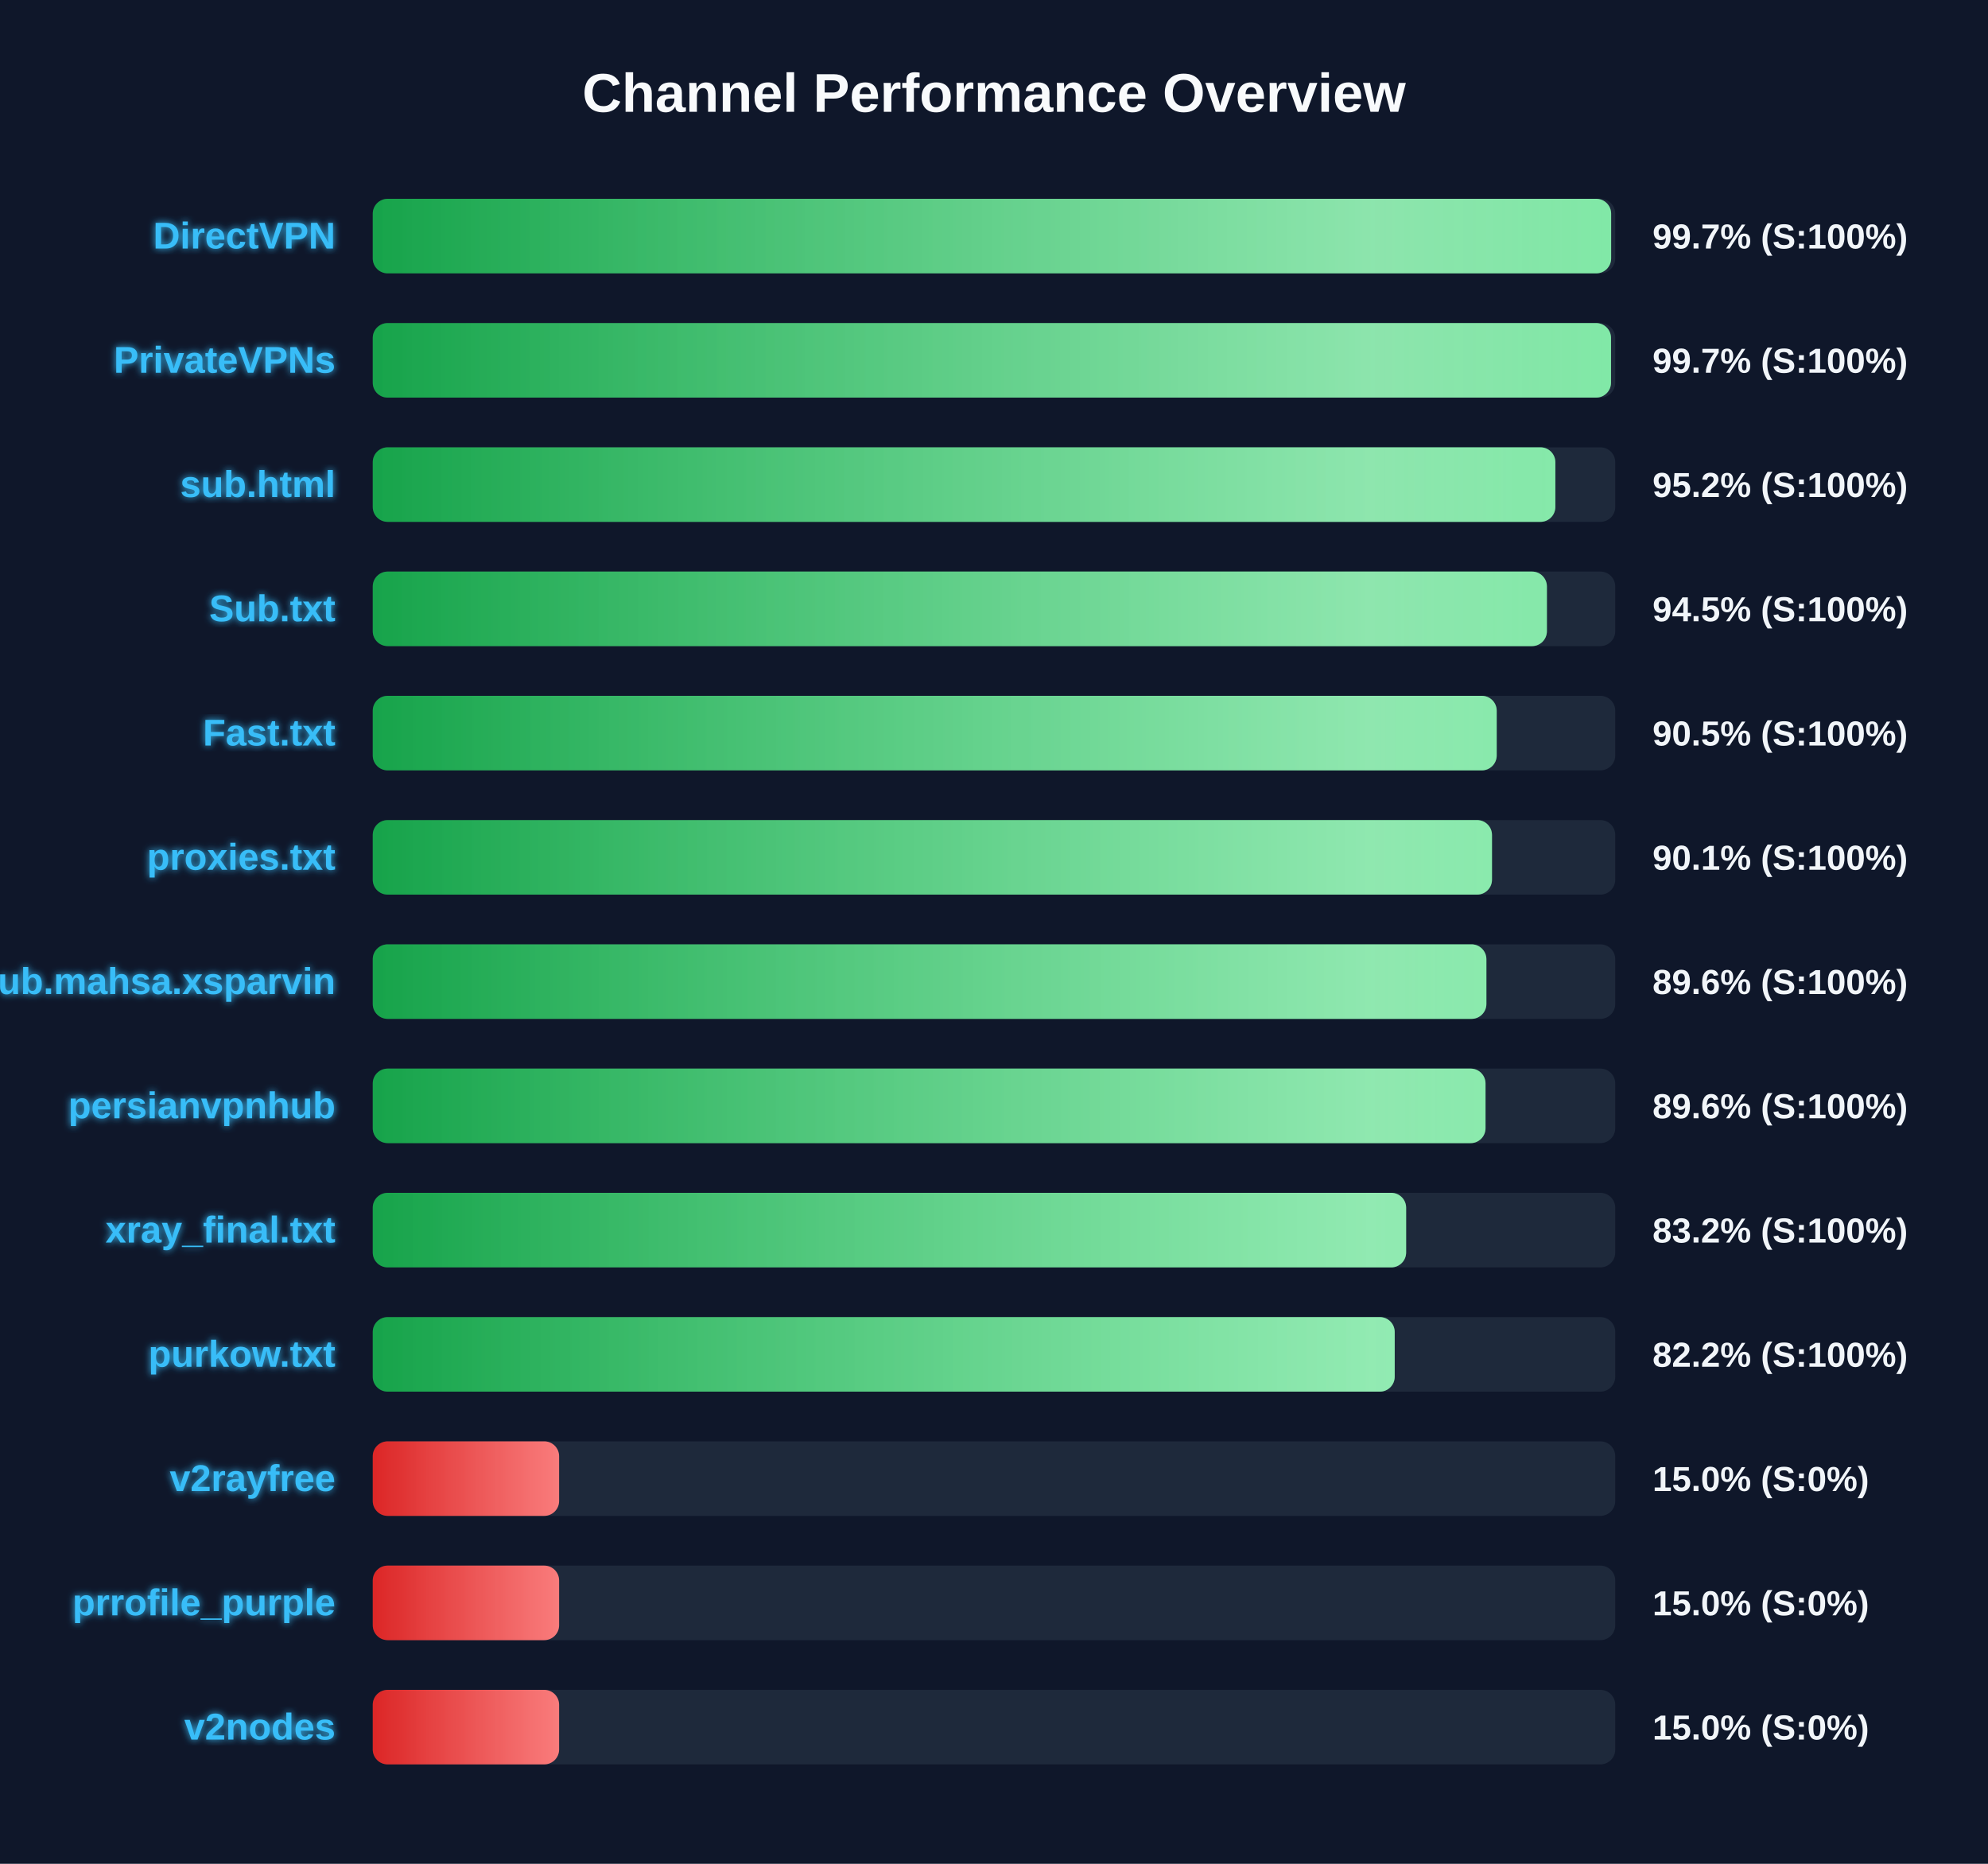
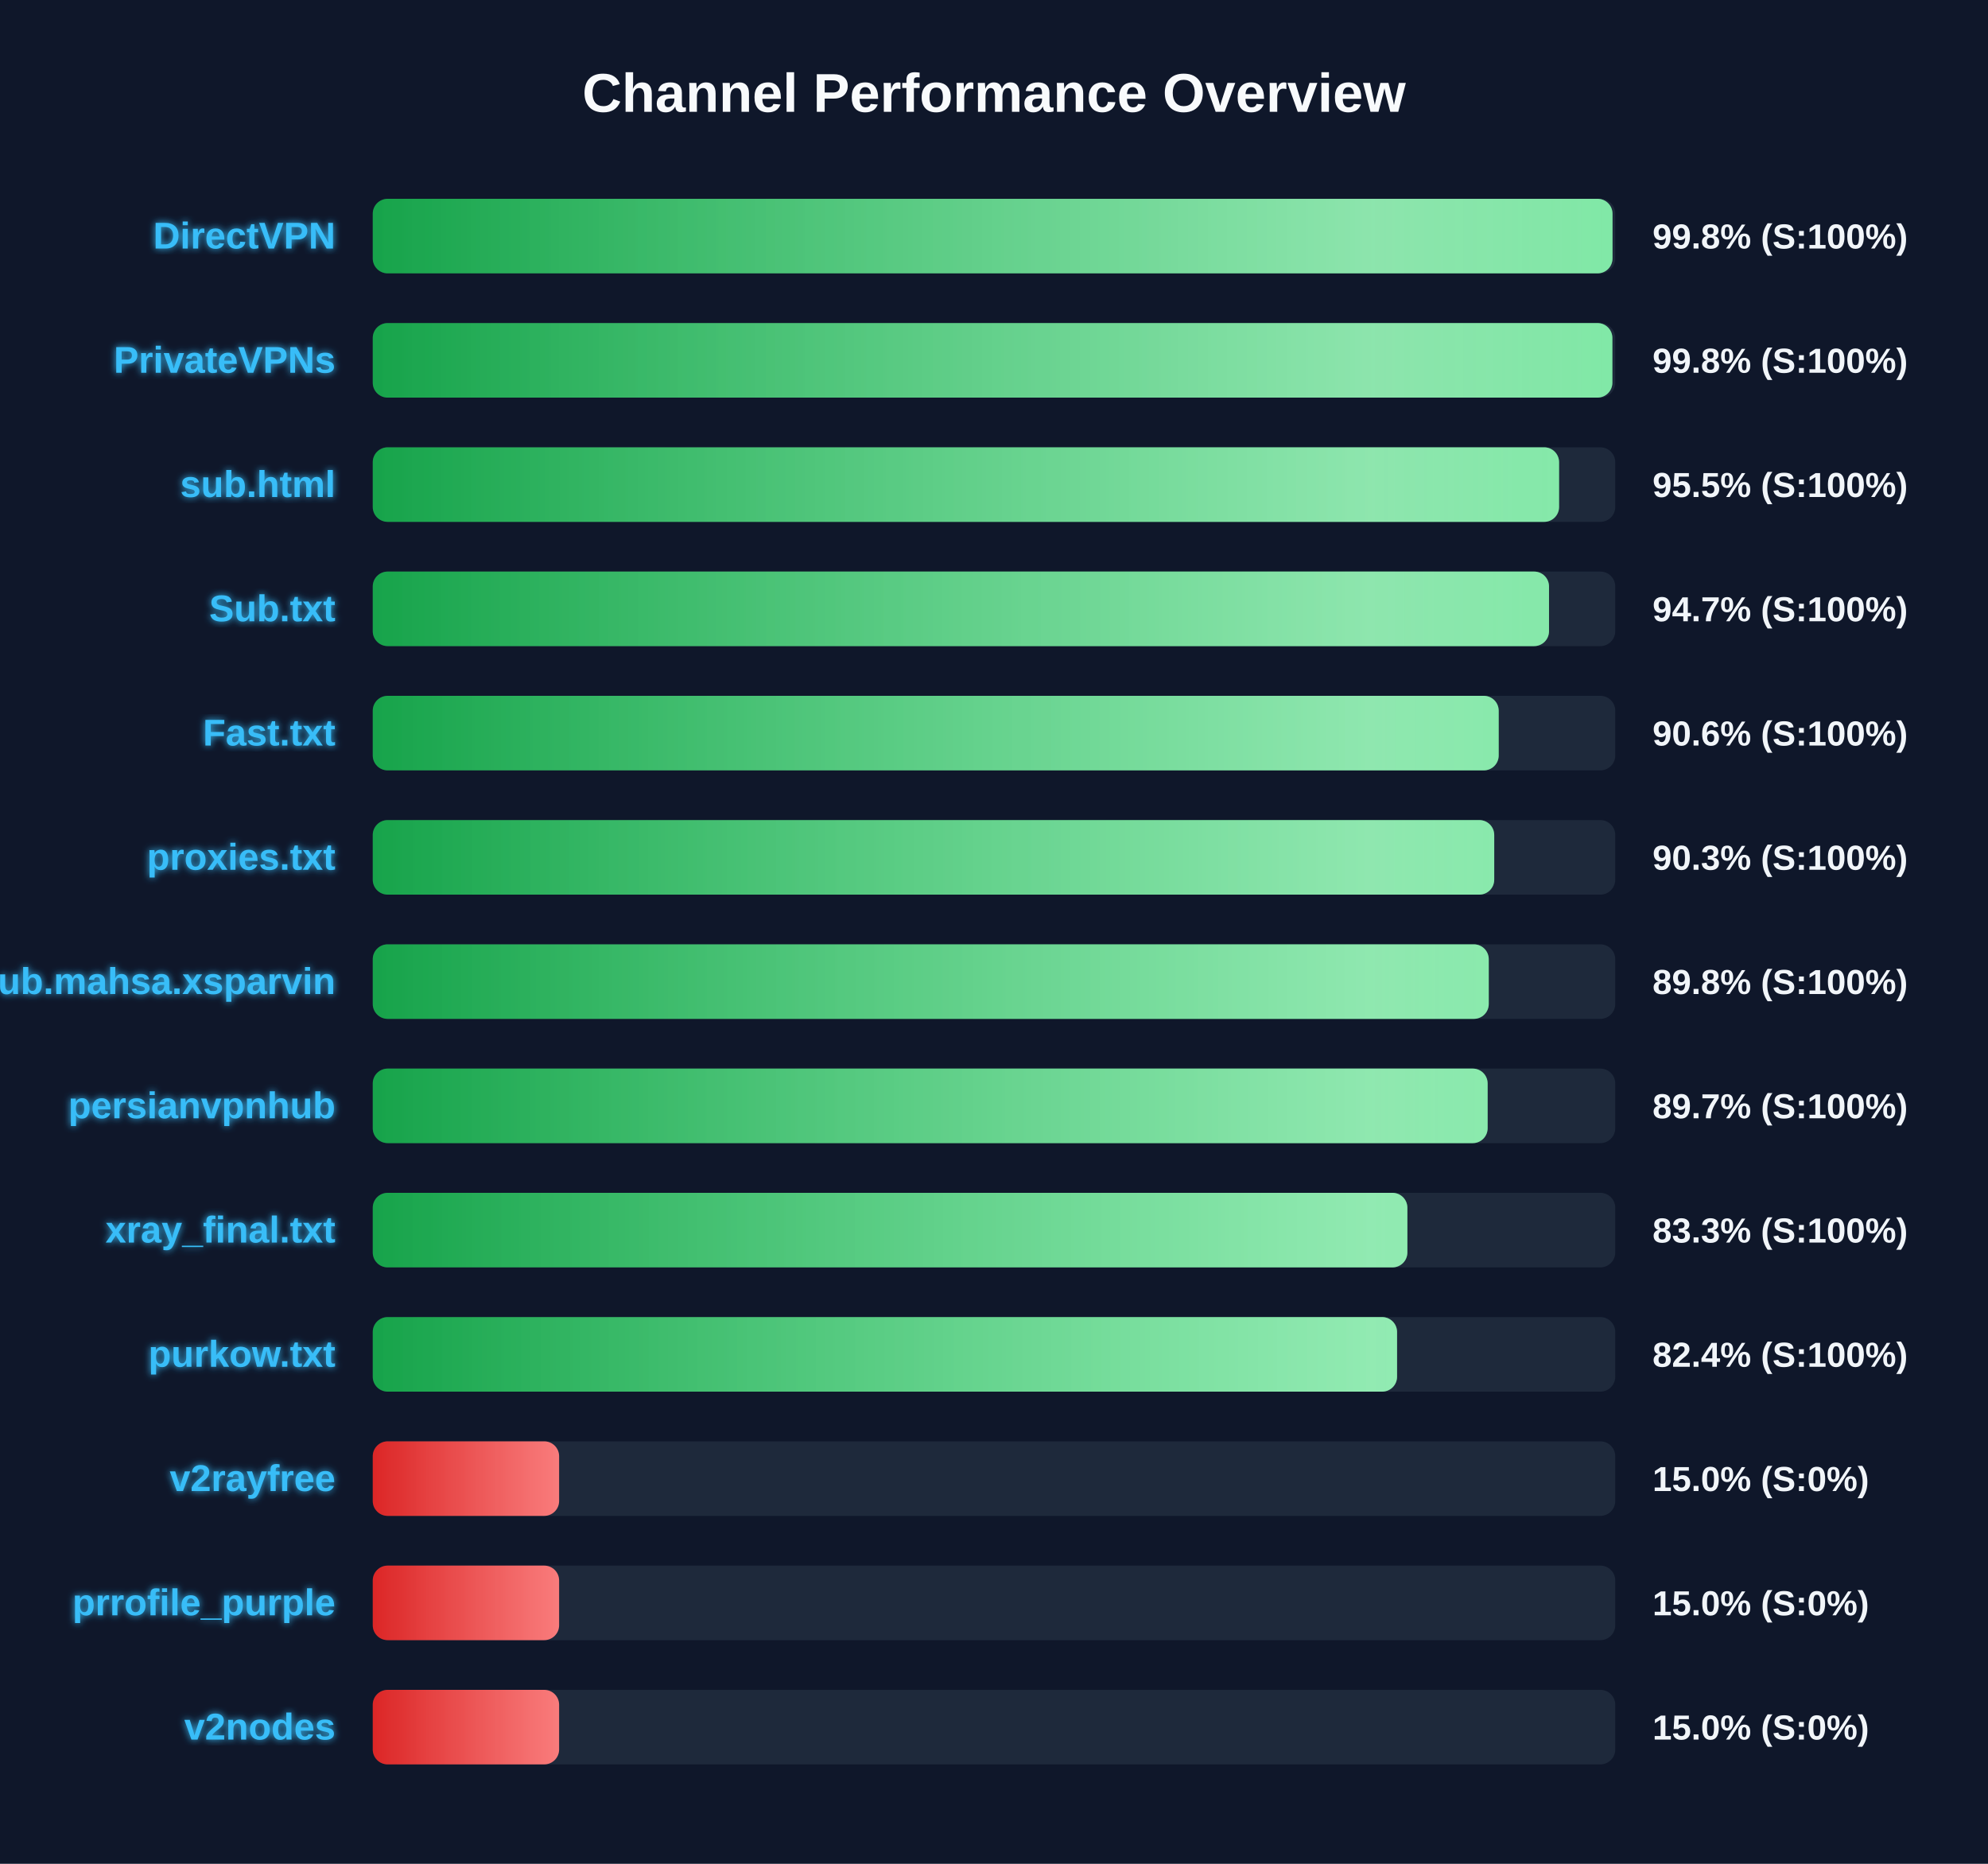
<svg xmlns="http://www.w3.org/2000/svg" width="800" height="750" version="1.1">
  <defs>
    <linearGradient id="grad-green" x1="0%" y1="0%" x2="100%" y2="0%">
      <stop offset="0%" stop-color="#16a34a" />
      <stop offset="100%" stop-color="#4ade80" />
    </linearGradient>
    <linearGradient id="grad-yellow" x1="0%" y1="0%" x2="100%" y2="0%">
      <stop offset="0%" stop-color="#ca8a04" />
      <stop offset="100%" stop-color="#fde047" />
    </linearGradient>
    <linearGradient id="grad-red" x1="0%" y1="0%" x2="100%" y2="0%">
      <stop offset="0%" stop-color="#dc2626" />
      <stop offset="100%" stop-color="#f87171" />
    </linearGradient>
    <linearGradient id="shimmer" x1="0%" y1="0%" x2="100%" y2="0%">
      <stop offset="0%" stop-color="rgba(255,255,255,0)" />
      <stop offset="50%" stop-color="rgba(255,255,255,0.4)" />
      <stop offset="100%" stop-color="rgba(255,255,255,0)" />
    </linearGradient>
    <filter id="glow" x="-20%" y="-20%" width="140%" height="140%">
      <feGaussianBlur stdDeviation="1.5" result="blur" />
      <feComposite in="SourceGraphic" in2="blur" operator="over" />
    </filter>
  </defs>
  <style>
        .bg-rect { fill: #0f172a; }
        .title { font: bold 22px 'Segoe UI', Arial, sans-serif; fill: #f8fafc; }
        .row { font: bold 15px 'Segoe UI', Arial, sans-serif; fill: #38bdf8; filter: url(#glow); }
        .score { font: bold 14px 'Segoe UI', Arial, sans-serif; fill: #f1f5f9; }
        @keyframes shimmer-anim {
            0% { transform: translateX(-100%); }
            100% { transform: translateX(200%); }
        }
        .shimmer-rect {
            animation: shimmer-anim 2.5s infinite linear;
        }
    </style>
  <rect width="100%" height="100%" class="bg-rect" />
  <text x="400" y="45" text-anchor="middle" class="title">Channel Performance Overview</text>
  <rect x="150" y="80" width="500" height="30" fill="#1e293b" rx="6" />
  <clipPath id="clip-0">
-     <rect x="150" y="80" width="498.35" height="30" rx="6" />
+     <rect x="150" y="80" width="498.9" height="30" rx="6" />
  </clipPath>
-   <rect x="150" y="80" width="498.35" height="30" fill="url(#grad-green)" rx="6" />
+   <rect x="150" y="80" width="498.9" height="30" fill="url(#grad-green)" rx="6" />
  <g clip-path="url(#clip-0)">
    <rect x="150" y="80" width="100%" height="30" fill="url(#shimmer)" class="shimmer-rect" />
  </g>
  <text x="135" y="100" text-anchor="end" class="row">DirectVPN</text>
-   <text x="665" y="100" text-anchor="start" class="score">99.7% (S:100%)</text>
+   <text x="665" y="100" text-anchor="start" class="score">99.8% (S:100%)</text>
  <rect x="150" y="130" width="500" height="30" fill="#1e293b" rx="6" />
  <clipPath id="clip-1">
-     <rect x="150" y="130" width="498.3" height="30" rx="6" />
+     <rect x="150" y="130" width="498.85" height="30" rx="6" />
  </clipPath>
-   <rect x="150" y="130" width="498.3" height="30" fill="url(#grad-green)" rx="6" />
+   <rect x="150" y="130" width="498.85" height="30" fill="url(#grad-green)" rx="6" />
  <g clip-path="url(#clip-1)">
    <rect x="150" y="130" width="100%" height="30" fill="url(#shimmer)" class="shimmer-rect" />
  </g>
  <text x="135" y="150" text-anchor="end" class="row">PrivateVPNs</text>
-   <text x="665" y="150" text-anchor="start" class="score">99.7% (S:100%)</text>
+   <text x="665" y="150" text-anchor="start" class="score">99.8% (S:100%)</text>
  <rect x="150" y="180" width="500" height="30" fill="#1e293b" rx="6" />
  <clipPath id="clip-2">
-     <rect x="150" y="180" width="475.9" height="30" rx="6" />
+     <rect x="150" y="180" width="477.4" height="30" rx="6" />
  </clipPath>
-   <rect x="150" y="180" width="475.9" height="30" fill="url(#grad-green)" rx="6" />
+   <rect x="150" y="180" width="477.4" height="30" fill="url(#grad-green)" rx="6" />
  <g clip-path="url(#clip-2)">
    <rect x="150" y="180" width="100%" height="30" fill="url(#shimmer)" class="shimmer-rect" />
  </g>
  <text x="135" y="200" text-anchor="end" class="row">sub.html</text>
-   <text x="665" y="200" text-anchor="start" class="score">95.2% (S:100%)</text>
+   <text x="665" y="200" text-anchor="start" class="score">95.5% (S:100%)</text>
  <rect x="150" y="230" width="500" height="30" fill="#1e293b" rx="6" />
  <clipPath id="clip-3">
-     <rect x="150" y="230" width="472.5" height="30" rx="6" />
+     <rect x="150" y="230" width="473.35" height="30" rx="6" />
  </clipPath>
-   <rect x="150" y="230" width="472.5" height="30" fill="url(#grad-green)" rx="6" />
+   <rect x="150" y="230" width="473.35" height="30" fill="url(#grad-green)" rx="6" />
  <g clip-path="url(#clip-3)">
    <rect x="150" y="230" width="100%" height="30" fill="url(#shimmer)" class="shimmer-rect" />
  </g>
  <text x="135" y="250" text-anchor="end" class="row">Sub.txt</text>
-   <text x="665" y="250" text-anchor="start" class="score">94.5% (S:100%)</text>
+   <text x="665" y="250" text-anchor="start" class="score">94.7% (S:100%)</text>
  <rect x="150" y="280" width="500" height="30" fill="#1e293b" rx="6" />
  <clipPath id="clip-4">
-     <rect x="150" y="280" width="452.3" height="30" rx="6" />
+     <rect x="150" y="280" width="453.1" height="30" rx="6" />
  </clipPath>
-   <rect x="150" y="280" width="452.3" height="30" fill="url(#grad-green)" rx="6" />
+   <rect x="150" y="280" width="453.1" height="30" fill="url(#grad-green)" rx="6" />
  <g clip-path="url(#clip-4)">
    <rect x="150" y="280" width="100%" height="30" fill="url(#shimmer)" class="shimmer-rect" />
  </g>
  <text x="135" y="300" text-anchor="end" class="row">Fast.txt</text>
-   <text x="665" y="300" text-anchor="start" class="score">90.5% (S:100%)</text>
+   <text x="665" y="300" text-anchor="start" class="score">90.6% (S:100%)</text>
  <rect x="150" y="330" width="500" height="30" fill="#1e293b" rx="6" />
  <clipPath id="clip-5">
-     <rect x="150" y="330" width="450.4" height="30" rx="6" />
+     <rect x="150" y="330" width="451.3" height="30" rx="6" />
  </clipPath>
-   <rect x="150" y="330" width="450.4" height="30" fill="url(#grad-green)" rx="6" />
+   <rect x="150" y="330" width="451.3" height="30" fill="url(#grad-green)" rx="6" />
  <g clip-path="url(#clip-5)">
    <rect x="150" y="330" width="100%" height="30" fill="url(#shimmer)" class="shimmer-rect" />
  </g>
  <text x="135" y="350" text-anchor="end" class="row">proxies.txt</text>
-   <text x="665" y="350" text-anchor="start" class="score">90.1% (S:100%)</text>
+   <text x="665" y="350" text-anchor="start" class="score">90.3% (S:100%)</text>
  <rect x="150" y="380" width="500" height="30" fill="#1e293b" rx="6" />
  <clipPath id="clip-6">
-     <rect x="150" y="380" width="448.15" height="30" rx="6" />
+     <rect x="150" y="380" width="449.1" height="30" rx="6" />
  </clipPath>
-   <rect x="150" y="380" width="448.15" height="30" fill="url(#grad-green)" rx="6" />
+   <rect x="150" y="380" width="449.1" height="30" fill="url(#grad-green)" rx="6" />
  <g clip-path="url(#clip-6)">
    <rect x="150" y="380" width="100%" height="30" fill="url(#shimmer)" class="shimmer-rect" />
  </g>
  <text x="135" y="400" text-anchor="end" class="row">Sub.mahsa.xsparvin</text>
-   <text x="665" y="400" text-anchor="start" class="score">89.6% (S:100%)</text>
+   <text x="665" y="400" text-anchor="start" class="score">89.8% (S:100%)</text>
  <rect x="150" y="430" width="500" height="30" fill="#1e293b" rx="6" />
  <clipPath id="clip-7">
-     <rect x="150" y="430" width="447.8" height="30" rx="6" />
+     <rect x="150" y="430" width="448.65" height="30" rx="6" />
  </clipPath>
-   <rect x="150" y="430" width="447.8" height="30" fill="url(#grad-green)" rx="6" />
+   <rect x="150" y="430" width="448.65" height="30" fill="url(#grad-green)" rx="6" />
  <g clip-path="url(#clip-7)">
    <rect x="150" y="430" width="100%" height="30" fill="url(#shimmer)" class="shimmer-rect" />
  </g>
  <text x="135" y="450" text-anchor="end" class="row">persianvpnhub</text>
-   <text x="665" y="450" text-anchor="start" class="score">89.6% (S:100%)</text>
+   <text x="665" y="450" text-anchor="start" class="score">89.7% (S:100%)</text>
  <rect x="150" y="480" width="500" height="30" fill="#1e293b" rx="6" />
  <clipPath id="clip-8">
-     <rect x="150" y="480" width="415.85" height="30" rx="6" />
+     <rect x="150" y="480" width="416.35" height="30" rx="6" />
  </clipPath>
-   <rect x="150" y="480" width="415.85" height="30" fill="url(#grad-green)" rx="6" />
+   <rect x="150" y="480" width="416.35" height="30" fill="url(#grad-green)" rx="6" />
  <g clip-path="url(#clip-8)">
    <rect x="150" y="480" width="100%" height="30" fill="url(#shimmer)" class="shimmer-rect" />
  </g>
  <text x="135" y="500" text-anchor="end" class="row">xray_final.txt</text>
-   <text x="665" y="500" text-anchor="start" class="score">83.2% (S:100%)</text>
+   <text x="665" y="500" text-anchor="start" class="score">83.3% (S:100%)</text>
  <rect x="150" y="530" width="500" height="30" fill="#1e293b" rx="6" />
  <clipPath id="clip-9">
-     <rect x="150" y="530" width="411.25" height="30" rx="6" />
+     <rect x="150" y="530" width="412.2" height="30" rx="6" />
  </clipPath>
-   <rect x="150" y="530" width="411.25" height="30" fill="url(#grad-green)" rx="6" />
+   <rect x="150" y="530" width="412.2" height="30" fill="url(#grad-green)" rx="6" />
  <g clip-path="url(#clip-9)">
    <rect x="150" y="530" width="100%" height="30" fill="url(#shimmer)" class="shimmer-rect" />
  </g>
  <text x="135" y="550" text-anchor="end" class="row">purkow.txt</text>
-   <text x="665" y="550" text-anchor="start" class="score">82.2% (S:100%)</text>
+   <text x="665" y="550" text-anchor="start" class="score">82.4% (S:100%)</text>
  <rect x="150" y="580" width="500" height="30" fill="#1e293b" rx="6" />
  <clipPath id="clip-10">
    <rect x="150" y="580" width="75.0" height="30" rx="6" />
  </clipPath>
  <rect x="150" y="580" width="75.0" height="30" fill="url(#grad-red)" rx="6" />
  <g clip-path="url(#clip-10)">
    <rect x="150" y="580" width="100%" height="30" fill="url(#shimmer)" class="shimmer-rect" />
  </g>
  <text x="135" y="600" text-anchor="end" class="row">v2rayfree</text>
  <text x="665" y="600" text-anchor="start" class="score">15.0% (S:0%)</text>
  <rect x="150" y="630" width="500" height="30" fill="#1e293b" rx="6" />
  <clipPath id="clip-11">
    <rect x="150" y="630" width="75.0" height="30" rx="6" />
  </clipPath>
  <rect x="150" y="630" width="75.0" height="30" fill="url(#grad-red)" rx="6" />
  <g clip-path="url(#clip-11)">
    <rect x="150" y="630" width="100%" height="30" fill="url(#shimmer)" class="shimmer-rect" />
  </g>
  <text x="135" y="650" text-anchor="end" class="row">prrofile_purple</text>
  <text x="665" y="650" text-anchor="start" class="score">15.0% (S:0%)</text>
  <rect x="150" y="680" width="500" height="30" fill="#1e293b" rx="6" />
  <clipPath id="clip-12">
    <rect x="150" y="680" width="75.0" height="30" rx="6" />
  </clipPath>
  <rect x="150" y="680" width="75.0" height="30" fill="url(#grad-red)" rx="6" />
  <g clip-path="url(#clip-12)">
    <rect x="150" y="680" width="100%" height="30" fill="url(#shimmer)" class="shimmer-rect" />
  </g>
  <text x="135" y="700" text-anchor="end" class="row">v2nodes</text>
  <text x="665" y="700" text-anchor="start" class="score">15.0% (S:0%)</text>
</svg>
